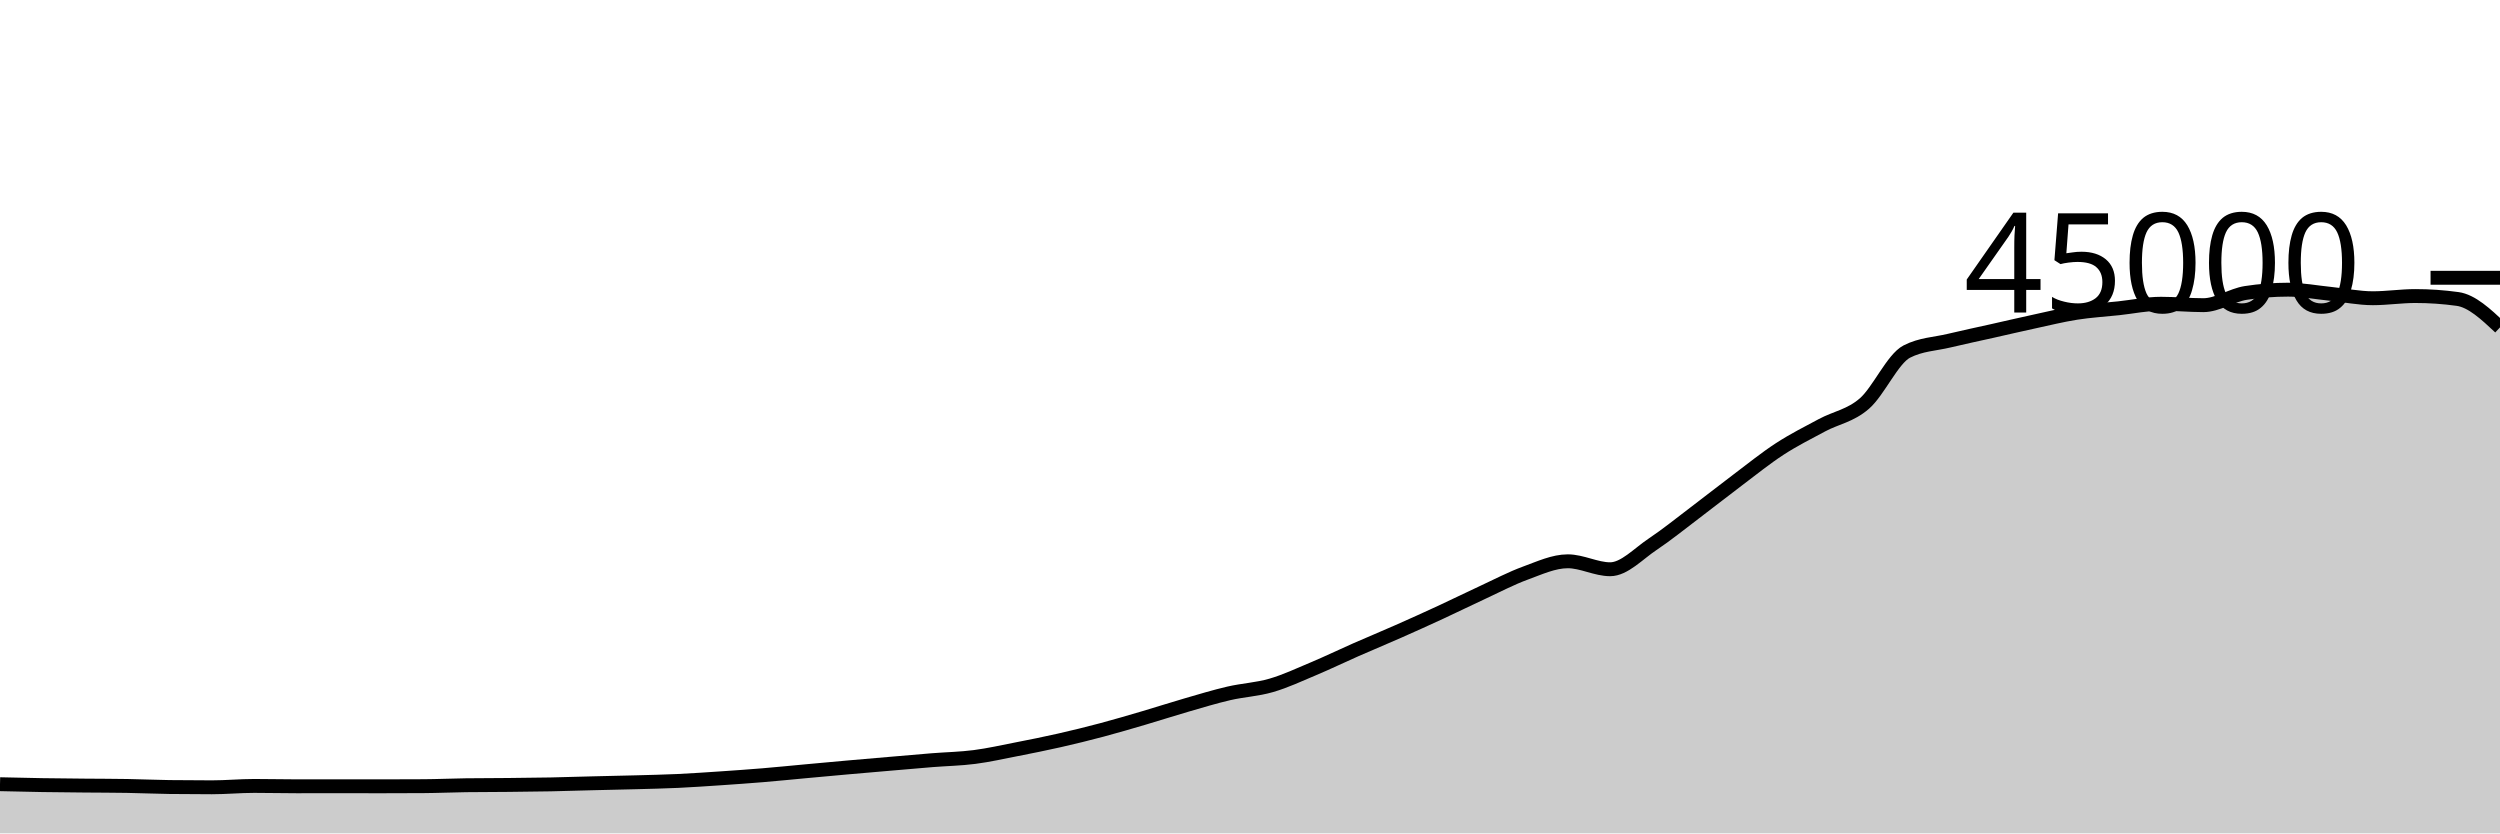
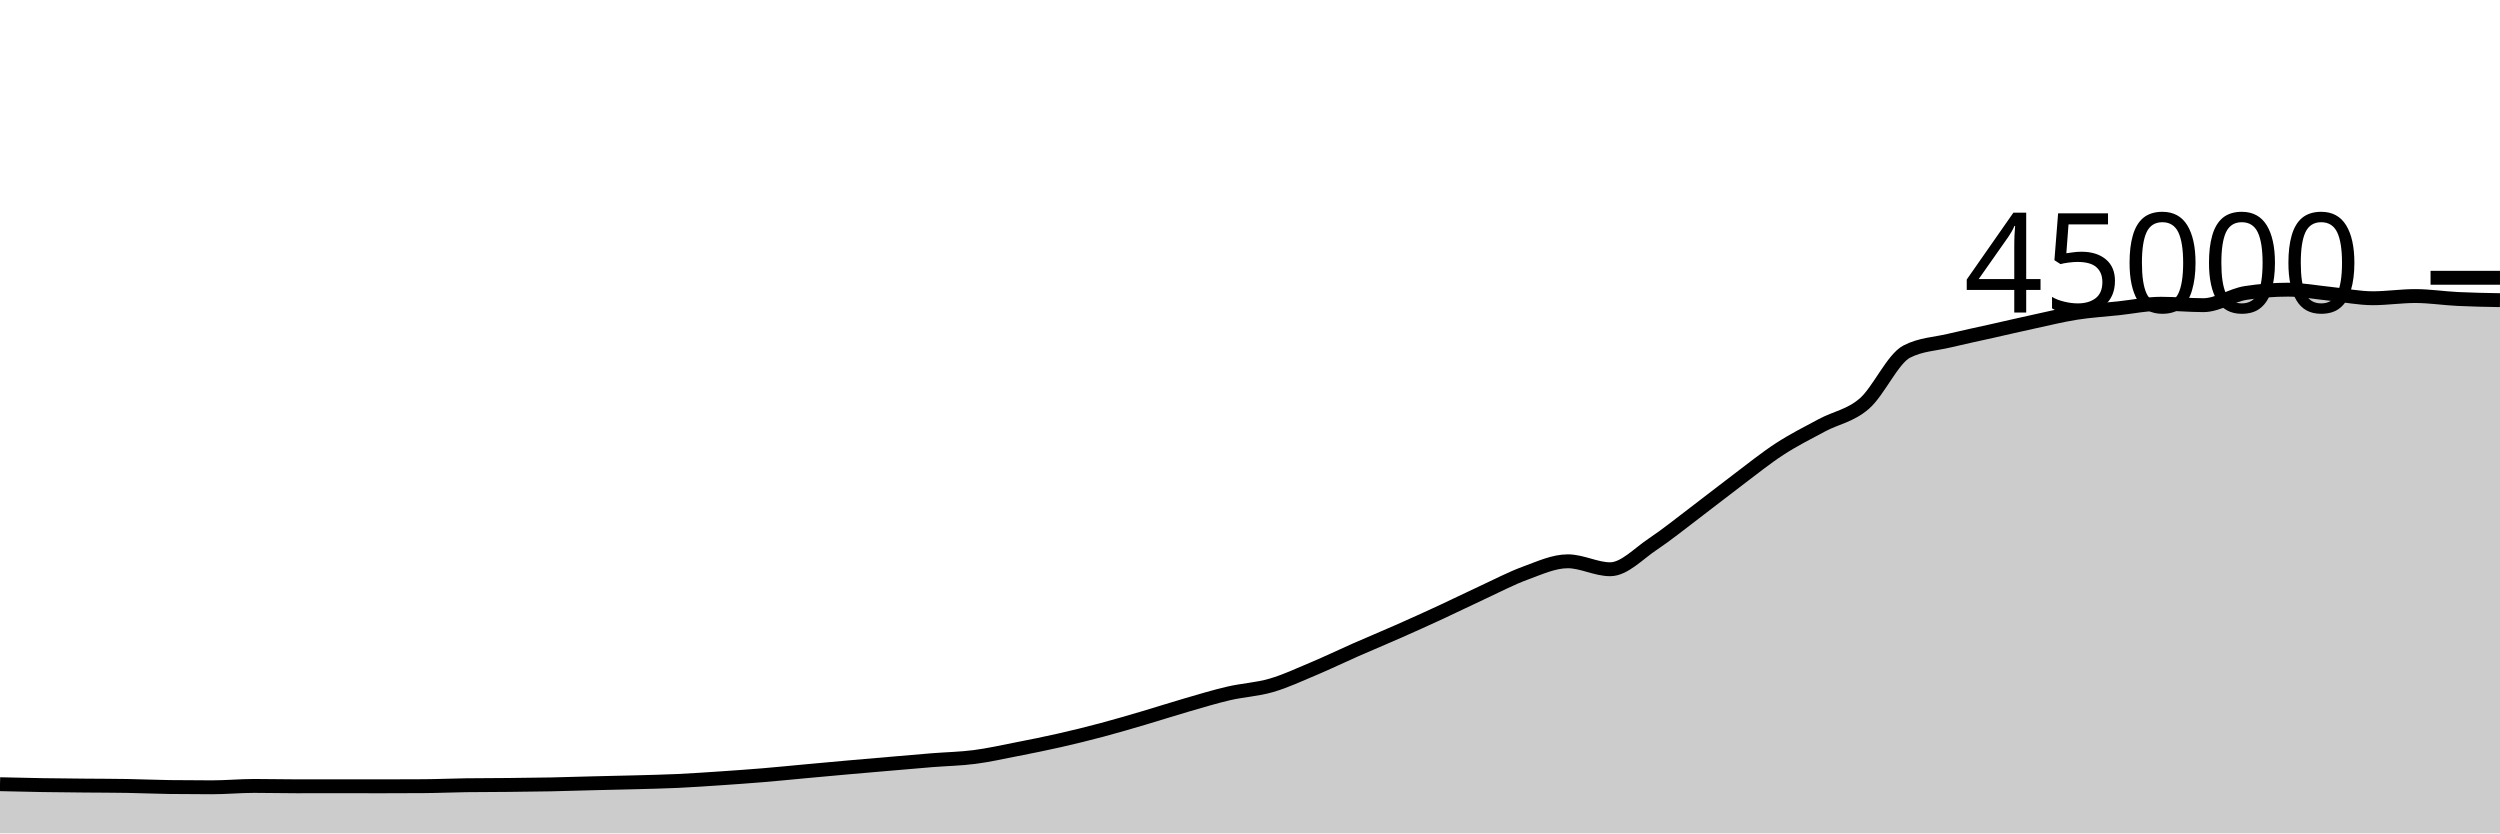
<svg xmlns="http://www.w3.org/2000/svg" viewBox="0 0 180 60">
  <g transform="translate(0,20)">
-     <path class="area" fill="rgba(0, 0, 0, 0.2)" d="M0,36.463C1.017,36.487,2.034,36.512,3.051,36.528C4.068,36.544,5.085,36.552,6.102,36.562C7.119,36.572,8.136,36.57,9.153,36.588C10.169,36.605,11.186,36.653,12.203,36.666C13.22,36.679,14.237,36.685,15.254,36.685C16.271,36.685,17.288,36.587,18.305,36.587C19.322,36.587,20.339,36.613,21.356,36.613C22.373,36.613,23.39,36.61,24.407,36.61C25.424,36.61,26.441,36.614,27.458,36.614C28.475,36.614,29.492,36.611,30.508,36.604C31.525,36.598,32.542,36.551,33.559,36.537C34.576,36.523,35.593,36.526,36.61,36.516C37.627,36.505,38.644,36.496,39.661,36.476C40.678,36.456,41.695,36.421,42.712,36.396C43.729,36.37,44.746,36.352,45.763,36.324C46.78,36.296,47.797,36.275,48.814,36.228C49.831,36.18,50.847,36.109,51.864,36.041C52.881,35.972,53.898,35.901,54.915,35.817C55.932,35.733,56.949,35.628,57.966,35.535C58.983,35.442,60,35.347,61.017,35.257C62.034,35.167,63.051,35.08,64.068,34.993C65.085,34.906,66.102,34.815,67.119,34.733C68.136,34.652,69.153,34.635,70.169,34.503C71.186,34.371,72.203,34.141,73.22,33.942C74.237,33.743,75.254,33.54,76.271,33.309C77.288,33.079,78.305,32.828,79.322,32.558C80.339,32.288,81.356,31.987,82.373,31.688C83.39,31.389,84.407,31.059,85.424,30.764C86.441,30.47,87.458,30.159,88.475,29.923C89.492,29.687,90.508,29.644,91.525,29.348C92.542,29.053,93.559,28.576,94.576,28.148C95.593,27.72,96.61,27.228,97.627,26.78C98.644,26.333,99.661,25.913,100.678,25.463C101.695,25.014,102.712,24.554,103.729,24.084C104.746,23.613,105.763,23.11,106.78,22.64C107.797,22.17,108.814,21.633,109.831,21.262C110.847,20.891,111.864,20.413,112.881,20.413C113.898,20.413,114.915,20.986,115.932,20.986C116.949,20.986,117.966,19.869,118.983,19.191C120,18.513,121.017,17.687,122.034,16.918C123.051,16.15,124.068,15.345,125.085,14.58C126.102,13.816,127.119,12.99,128.136,12.329C129.153,11.668,130.169,11.161,131.186,10.615C132.203,10.07,133.22,9.94,134.237,9.056C135.254,8.172,136.271,5.837,137.288,5.313C138.305,4.789,139.322,4.772,140.339,4.527C141.356,4.282,142.373,4.071,143.39,3.843C144.407,3.614,145.424,3.375,146.441,3.156C147.458,2.936,148.475,2.684,149.492,2.524C150.508,2.364,151.525,2.305,152.542,2.196C153.559,2.087,154.576,1.87,155.593,1.87C156.61,1.87,157.627,1.972,158.644,1.972C159.661,1.972,160.678,1.25,161.695,1.092C162.712,0.935,163.729,0.856,164.746,0.856C165.763,0.856,166.78,1.054,167.797,1.156C168.814,1.259,169.831,1.473,170.847,1.473C171.864,1.473,172.881,1.315,173.898,1.315C174.915,1.315,175.932,1.385,176.949,1.526C177.966,1.667,178.983,2.619,180,3.572L180,40C178.983,40,177.966,40,176.949,40C175.932,40,174.915,40,173.898,40C172.881,40,171.864,40,170.847,40C169.831,40,168.814,40,167.797,40C166.78,40,165.763,40,164.746,40C163.729,40,162.712,40,161.695,40C160.678,40,159.661,40,158.644,40C157.627,40,156.61,40,155.593,40C154.576,40,153.559,40,152.542,40C151.525,40,150.508,40,149.492,40C148.475,40,147.458,40,146.441,40C145.424,40,144.407,40,143.39,40C142.373,40,141.356,40,140.339,40C139.322,40,138.305,40,137.288,40C136.271,40,135.254,40,134.237,40C133.22,40,132.203,40,131.186,40C130.169,40,129.153,40,128.136,40C127.119,40,126.102,40,125.085,40C124.068,40,123.051,40,122.034,40C121.017,40,120,40,118.983,40C117.966,40,116.949,40,115.932,40C114.915,40,113.898,40,112.881,40C111.864,40,110.847,40,109.831,40C108.814,40,107.797,40,106.78,40C105.763,40,104.746,40,103.729,40C102.712,40,101.695,40,100.678,40C99.661,40,98.644,40,97.627,40C96.61,40,95.593,40,94.576,40C93.559,40,92.542,40,91.525,40C90.508,40,89.492,40,88.475,40C87.458,40,86.441,40,85.424,40C84.407,40,83.39,40,82.373,40C81.356,40,80.339,40,79.322,40C78.305,40,77.288,40,76.271,40C75.254,40,74.237,40,73.22,40C72.203,40,71.186,40,70.169,40C69.153,40,68.136,40,67.119,40C66.102,40,65.085,40,64.068,40C63.051,40,62.034,40,61.017,40C60,40,58.983,40,57.966,40C56.949,40,55.932,40,54.915,40C53.898,40,52.881,40,51.864,40C50.847,40,49.831,40,48.814,40C47.797,40,46.78,40,45.763,40C44.746,40,43.729,40,42.712,40C41.695,40,40.678,40,39.661,40C38.644,40,37.627,40,36.61,40C35.593,40,34.576,40,33.559,40C32.542,40,31.525,40,30.508,40C29.492,40,28.475,40,27.458,40C26.441,40,25.424,40,24.407,40C23.39,40,22.373,40,21.356,40C20.339,40,19.322,40,18.305,40C17.288,40,16.271,40,15.254,40C14.237,40,13.22,40,12.203,40C11.186,40,10.169,40,9.153,40C8.136,40,7.119,40,6.102,40C5.085,40,4.068,40,3.051,40C2.034,40,1.017,40,0,40Z" />
-     <path class="line" stroke="black" fill="none" d="M0,36.463C1.017,36.487,2.034,36.512,3.051,36.528C4.068,36.544,5.085,36.552,6.102,36.562C7.119,36.572,8.136,36.57,9.153,36.588C10.169,36.605,11.186,36.653,12.203,36.666C13.22,36.679,14.237,36.685,15.254,36.685C16.271,36.685,17.288,36.587,18.305,36.587C19.322,36.587,20.339,36.613,21.356,36.613C22.373,36.613,23.39,36.61,24.407,36.61C25.424,36.61,26.441,36.614,27.458,36.614C28.475,36.614,29.492,36.611,30.508,36.604C31.525,36.598,32.542,36.551,33.559,36.537C34.576,36.523,35.593,36.526,36.61,36.516C37.627,36.505,38.644,36.496,39.661,36.476C40.678,36.456,41.695,36.421,42.712,36.396C43.729,36.37,44.746,36.352,45.763,36.324C46.78,36.296,47.797,36.275,48.814,36.228C49.831,36.18,50.847,36.109,51.864,36.041C52.881,35.972,53.898,35.901,54.915,35.817C55.932,35.733,56.949,35.628,57.966,35.535C58.983,35.442,60,35.347,61.017,35.257C62.034,35.167,63.051,35.08,64.068,34.993C65.085,34.906,66.102,34.815,67.119,34.733C68.136,34.652,69.153,34.635,70.169,34.503C71.186,34.371,72.203,34.141,73.22,33.942C74.237,33.743,75.254,33.54,76.271,33.309C77.288,33.079,78.305,32.828,79.322,32.558C80.339,32.288,81.356,31.987,82.373,31.688C83.39,31.389,84.407,31.059,85.424,30.764C86.441,30.47,87.458,30.159,88.475,29.923C89.492,29.687,90.508,29.644,91.525,29.348C92.542,29.053,93.559,28.576,94.576,28.148C95.593,27.72,96.61,27.228,97.627,26.78C98.644,26.333,99.661,25.913,100.678,25.463C101.695,25.014,102.712,24.554,103.729,24.084C104.746,23.613,105.763,23.11,106.78,22.64C107.797,22.17,108.814,21.633,109.831,21.262C110.847,20.891,111.864,20.413,112.881,20.413C113.898,20.413,114.915,20.986,115.932,20.986C116.949,20.986,117.966,19.869,118.983,19.191C120,18.513,121.017,17.687,122.034,16.918C123.051,16.15,124.068,15.345,125.085,14.58C126.102,13.816,127.119,12.99,128.136,12.329C129.153,11.668,130.169,11.161,131.186,10.615C132.203,10.07,133.22,9.94,134.237,9.056C135.254,8.172,136.271,5.837,137.288,5.313C138.305,4.789,139.322,4.772,140.339,4.527C141.356,4.282,142.373,4.071,143.39,3.843C144.407,3.614,145.424,3.375,146.441,3.156C147.458,2.936,148.475,2.684,149.492,2.524C150.508,2.364,151.525,2.305,152.542,2.196C153.559,2.087,154.576,1.87,155.593,1.87C156.61,1.87,157.627,1.972,158.644,1.972C159.661,1.972,160.678,1.25,161.695,1.092C162.712,0.935,163.729,0.856,164.746,0.856C165.763,0.856,166.78,1.054,167.797,1.156C168.814,1.259,169.831,1.473,170.847,1.473C171.864,1.473,172.881,1.315,173.898,1.315C174.915,1.315,175.932,1.385,176.949,1.526C177.966,1.667,178.983,2.619,180,3.572" />
+     <path class="area" fill="rgba(0, 0, 0, 0.2)" d="M0,36.463C1.017,36.487,2.034,36.512,3.051,36.528C4.068,36.544,5.085,36.552,6.102,36.562C7.119,36.572,8.136,36.57,9.153,36.588C10.169,36.605,11.186,36.653,12.203,36.666C13.22,36.679,14.237,36.685,15.254,36.685C16.271,36.685,17.288,36.587,18.305,36.587C19.322,36.587,20.339,36.613,21.356,36.613C22.373,36.613,23.39,36.61,24.407,36.61C25.424,36.61,26.441,36.614,27.458,36.614C28.475,36.614,29.492,36.611,30.508,36.604C31.525,36.598,32.542,36.551,33.559,36.537C34.576,36.523,35.593,36.526,36.61,36.516C37.627,36.505,38.644,36.496,39.661,36.476C40.678,36.456,41.695,36.421,42.712,36.396C43.729,36.37,44.746,36.352,45.763,36.324C46.78,36.296,47.797,36.275,48.814,36.228C49.831,36.18,50.847,36.109,51.864,36.041C52.881,35.972,53.898,35.901,54.915,35.817C55.932,35.733,56.949,35.628,57.966,35.535C58.983,35.442,60,35.347,61.017,35.257C62.034,35.167,63.051,35.08,64.068,34.993C65.085,34.906,66.102,34.815,67.119,34.733C68.136,34.652,69.153,34.635,70.169,34.503C71.186,34.371,72.203,34.141,73.22,33.942C74.237,33.743,75.254,33.54,76.271,33.309C77.288,33.079,78.305,32.828,79.322,32.558C80.339,32.288,81.356,31.987,82.373,31.688C83.39,31.389,84.407,31.059,85.424,30.764C86.441,30.47,87.458,30.159,88.475,29.923C89.492,29.687,90.508,29.644,91.525,29.348C92.542,29.053,93.559,28.576,94.576,28.148C95.593,27.72,96.61,27.228,97.627,26.78C98.644,26.333,99.661,25.913,100.678,25.463C101.695,25.014,102.712,24.554,103.729,24.084C104.746,23.613,105.763,23.11,106.78,22.64C107.797,22.17,108.814,21.633,109.831,21.262C110.847,20.891,111.864,20.413,112.881,20.413C113.898,20.413,114.915,20.986,115.932,20.986C116.949,20.986,117.966,19.869,118.983,19.191C120,18.513,121.017,17.687,122.034,16.918C123.051,16.15,124.068,15.345,125.085,14.58C126.102,13.816,127.119,12.99,128.136,12.329C129.153,11.668,130.169,11.161,131.186,10.615C132.203,10.07,133.22,9.94,134.237,9.056C135.254,8.172,136.271,5.837,137.288,5.313C138.305,4.789,139.322,4.772,140.339,4.527C141.356,4.282,142.373,4.071,143.39,3.843C144.407,3.614,145.424,3.375,146.441,3.156C147.458,2.936,148.475,2.684,149.492,2.524C150.508,2.364,151.525,2.305,152.542,2.196C153.559,2.087,154.576,1.87,155.593,1.87C156.61,1.87,157.627,1.972,158.644,1.972C159.661,1.972,160.678,1.25,161.695,1.092C162.712,0.935,163.729,0.856,164.746,0.856C165.763,0.856,166.78,1.054,167.797,1.156C168.814,1.259,169.831,1.473,170.847,1.473C171.864,1.473,172.881,1.315,173.898,1.315C174.915,1.315,175.932,1.477,176.949,1.526C177.966,1.576,178.983,1.594,180,1.612L180,40C178.983,40,177.966,40,176.949,40C175.932,40,174.915,40,173.898,40C172.881,40,171.864,40,170.847,40C169.831,40,168.814,40,167.797,40C166.78,40,165.763,40,164.746,40C163.729,40,162.712,40,161.695,40C160.678,40,159.661,40,158.644,40C157.627,40,156.61,40,155.593,40C154.576,40,153.559,40,152.542,40C151.525,40,150.508,40,149.492,40C148.475,40,147.458,40,146.441,40C145.424,40,144.407,40,143.39,40C142.373,40,141.356,40,140.339,40C139.322,40,138.305,40,137.288,40C136.271,40,135.254,40,134.237,40C133.22,40,132.203,40,131.186,40C130.169,40,129.153,40,128.136,40C127.119,40,126.102,40,125.085,40C124.068,40,123.051,40,122.034,40C121.017,40,120,40,118.983,40C117.966,40,116.949,40,115.932,40C114.915,40,113.898,40,112.881,40C111.864,40,110.847,40,109.831,40C108.814,40,107.797,40,106.78,40C105.763,40,104.746,40,103.729,40C102.712,40,101.695,40,100.678,40C99.661,40,98.644,40,97.627,40C96.61,40,95.593,40,94.576,40C93.559,40,92.542,40,91.525,40C90.508,40,89.492,40,88.475,40C87.458,40,86.441,40,85.424,40C84.407,40,83.39,40,82.373,40C81.356,40,80.339,40,79.322,40C78.305,40,77.288,40,76.271,40C75.254,40,74.237,40,73.22,40C72.203,40,71.186,40,70.169,40C69.153,40,68.136,40,67.119,40C66.102,40,65.085,40,64.068,40C63.051,40,62.034,40,61.017,40C60,40,58.983,40,57.966,40C56.949,40,55.932,40,54.915,40C53.898,40,52.881,40,51.864,40C50.847,40,49.831,40,48.814,40C47.797,40,46.78,40,45.763,40C44.746,40,43.729,40,42.712,40C41.695,40,40.678,40,39.661,40C38.644,40,37.627,40,36.61,40C35.593,40,34.576,40,33.559,40C32.542,40,31.525,40,30.508,40C29.492,40,28.475,40,27.458,40C26.441,40,25.424,40,24.407,40C23.39,40,22.373,40,21.356,40C20.339,40,19.322,40,18.305,40C17.288,40,16.271,40,15.254,40C14.237,40,13.22,40,12.203,40C11.186,40,10.169,40,9.153,40C8.136,40,7.119,40,6.102,40C5.085,40,4.068,40,3.051,40C2.034,40,1.017,40,0,40Z" />
+     <path class="line" stroke="black" fill="none" d="M0,36.463C1.017,36.487,2.034,36.512,3.051,36.528C4.068,36.544,5.085,36.552,6.102,36.562C7.119,36.572,8.136,36.57,9.153,36.588C10.169,36.605,11.186,36.653,12.203,36.666C13.22,36.679,14.237,36.685,15.254,36.685C16.271,36.685,17.288,36.587,18.305,36.587C19.322,36.587,20.339,36.613,21.356,36.613C22.373,36.613,23.39,36.61,24.407,36.61C25.424,36.61,26.441,36.614,27.458,36.614C28.475,36.614,29.492,36.611,30.508,36.604C31.525,36.598,32.542,36.551,33.559,36.537C34.576,36.523,35.593,36.526,36.61,36.516C37.627,36.505,38.644,36.496,39.661,36.476C40.678,36.456,41.695,36.421,42.712,36.396C43.729,36.37,44.746,36.352,45.763,36.324C46.78,36.296,47.797,36.275,48.814,36.228C49.831,36.18,50.847,36.109,51.864,36.041C52.881,35.972,53.898,35.901,54.915,35.817C55.932,35.733,56.949,35.628,57.966,35.535C58.983,35.442,60,35.347,61.017,35.257C62.034,35.167,63.051,35.08,64.068,34.993C65.085,34.906,66.102,34.815,67.119,34.733C68.136,34.652,69.153,34.635,70.169,34.503C71.186,34.371,72.203,34.141,73.22,33.942C74.237,33.743,75.254,33.54,76.271,33.309C77.288,33.079,78.305,32.828,79.322,32.558C80.339,32.288,81.356,31.987,82.373,31.688C83.39,31.389,84.407,31.059,85.424,30.764C86.441,30.47,87.458,30.159,88.475,29.923C89.492,29.687,90.508,29.644,91.525,29.348C92.542,29.053,93.559,28.576,94.576,28.148C95.593,27.72,96.61,27.228,97.627,26.78C98.644,26.333,99.661,25.913,100.678,25.463C101.695,25.014,102.712,24.554,103.729,24.084C104.746,23.613,105.763,23.11,106.78,22.64C107.797,22.17,108.814,21.633,109.831,21.262C110.847,20.891,111.864,20.413,112.881,20.413C113.898,20.413,114.915,20.986,115.932,20.986C116.949,20.986,117.966,19.869,118.983,19.191C120,18.513,121.017,17.687,122.034,16.918C123.051,16.15,124.068,15.345,125.085,14.58C126.102,13.816,127.119,12.99,128.136,12.329C129.153,11.668,130.169,11.161,131.186,10.615C132.203,10.07,133.22,9.94,134.237,9.056C135.254,8.172,136.271,5.837,137.288,5.313C138.305,4.789,139.322,4.772,140.339,4.527C141.356,4.282,142.373,4.071,143.39,3.843C144.407,3.614,145.424,3.375,146.441,3.156C147.458,2.936,148.475,2.684,149.492,2.524C150.508,2.364,151.525,2.305,152.542,2.196C153.559,2.087,154.576,1.87,155.593,1.87C156.61,1.87,157.627,1.972,158.644,1.972C159.661,1.972,160.678,1.25,161.695,1.092C162.712,0.935,163.729,0.856,164.746,0.856C165.763,0.856,166.78,1.054,167.797,1.156C168.814,1.259,169.831,1.473,170.847,1.473C171.864,1.473,172.881,1.315,173.898,1.315C174.915,1.315,175.932,1.477,176.949,1.526C177.966,1.576,178.983,1.594,180,1.612" />
    <path class="axis-ceiling" stroke-width="1" stroke="black" fill="none" d="M175,0L180,0" />
    <text class="axis-ceiling-label" font-family="sans-serif" text-anchor="end" font-size="10px" x="170" y="2.5">45000</text>
  </g>
</svg>
